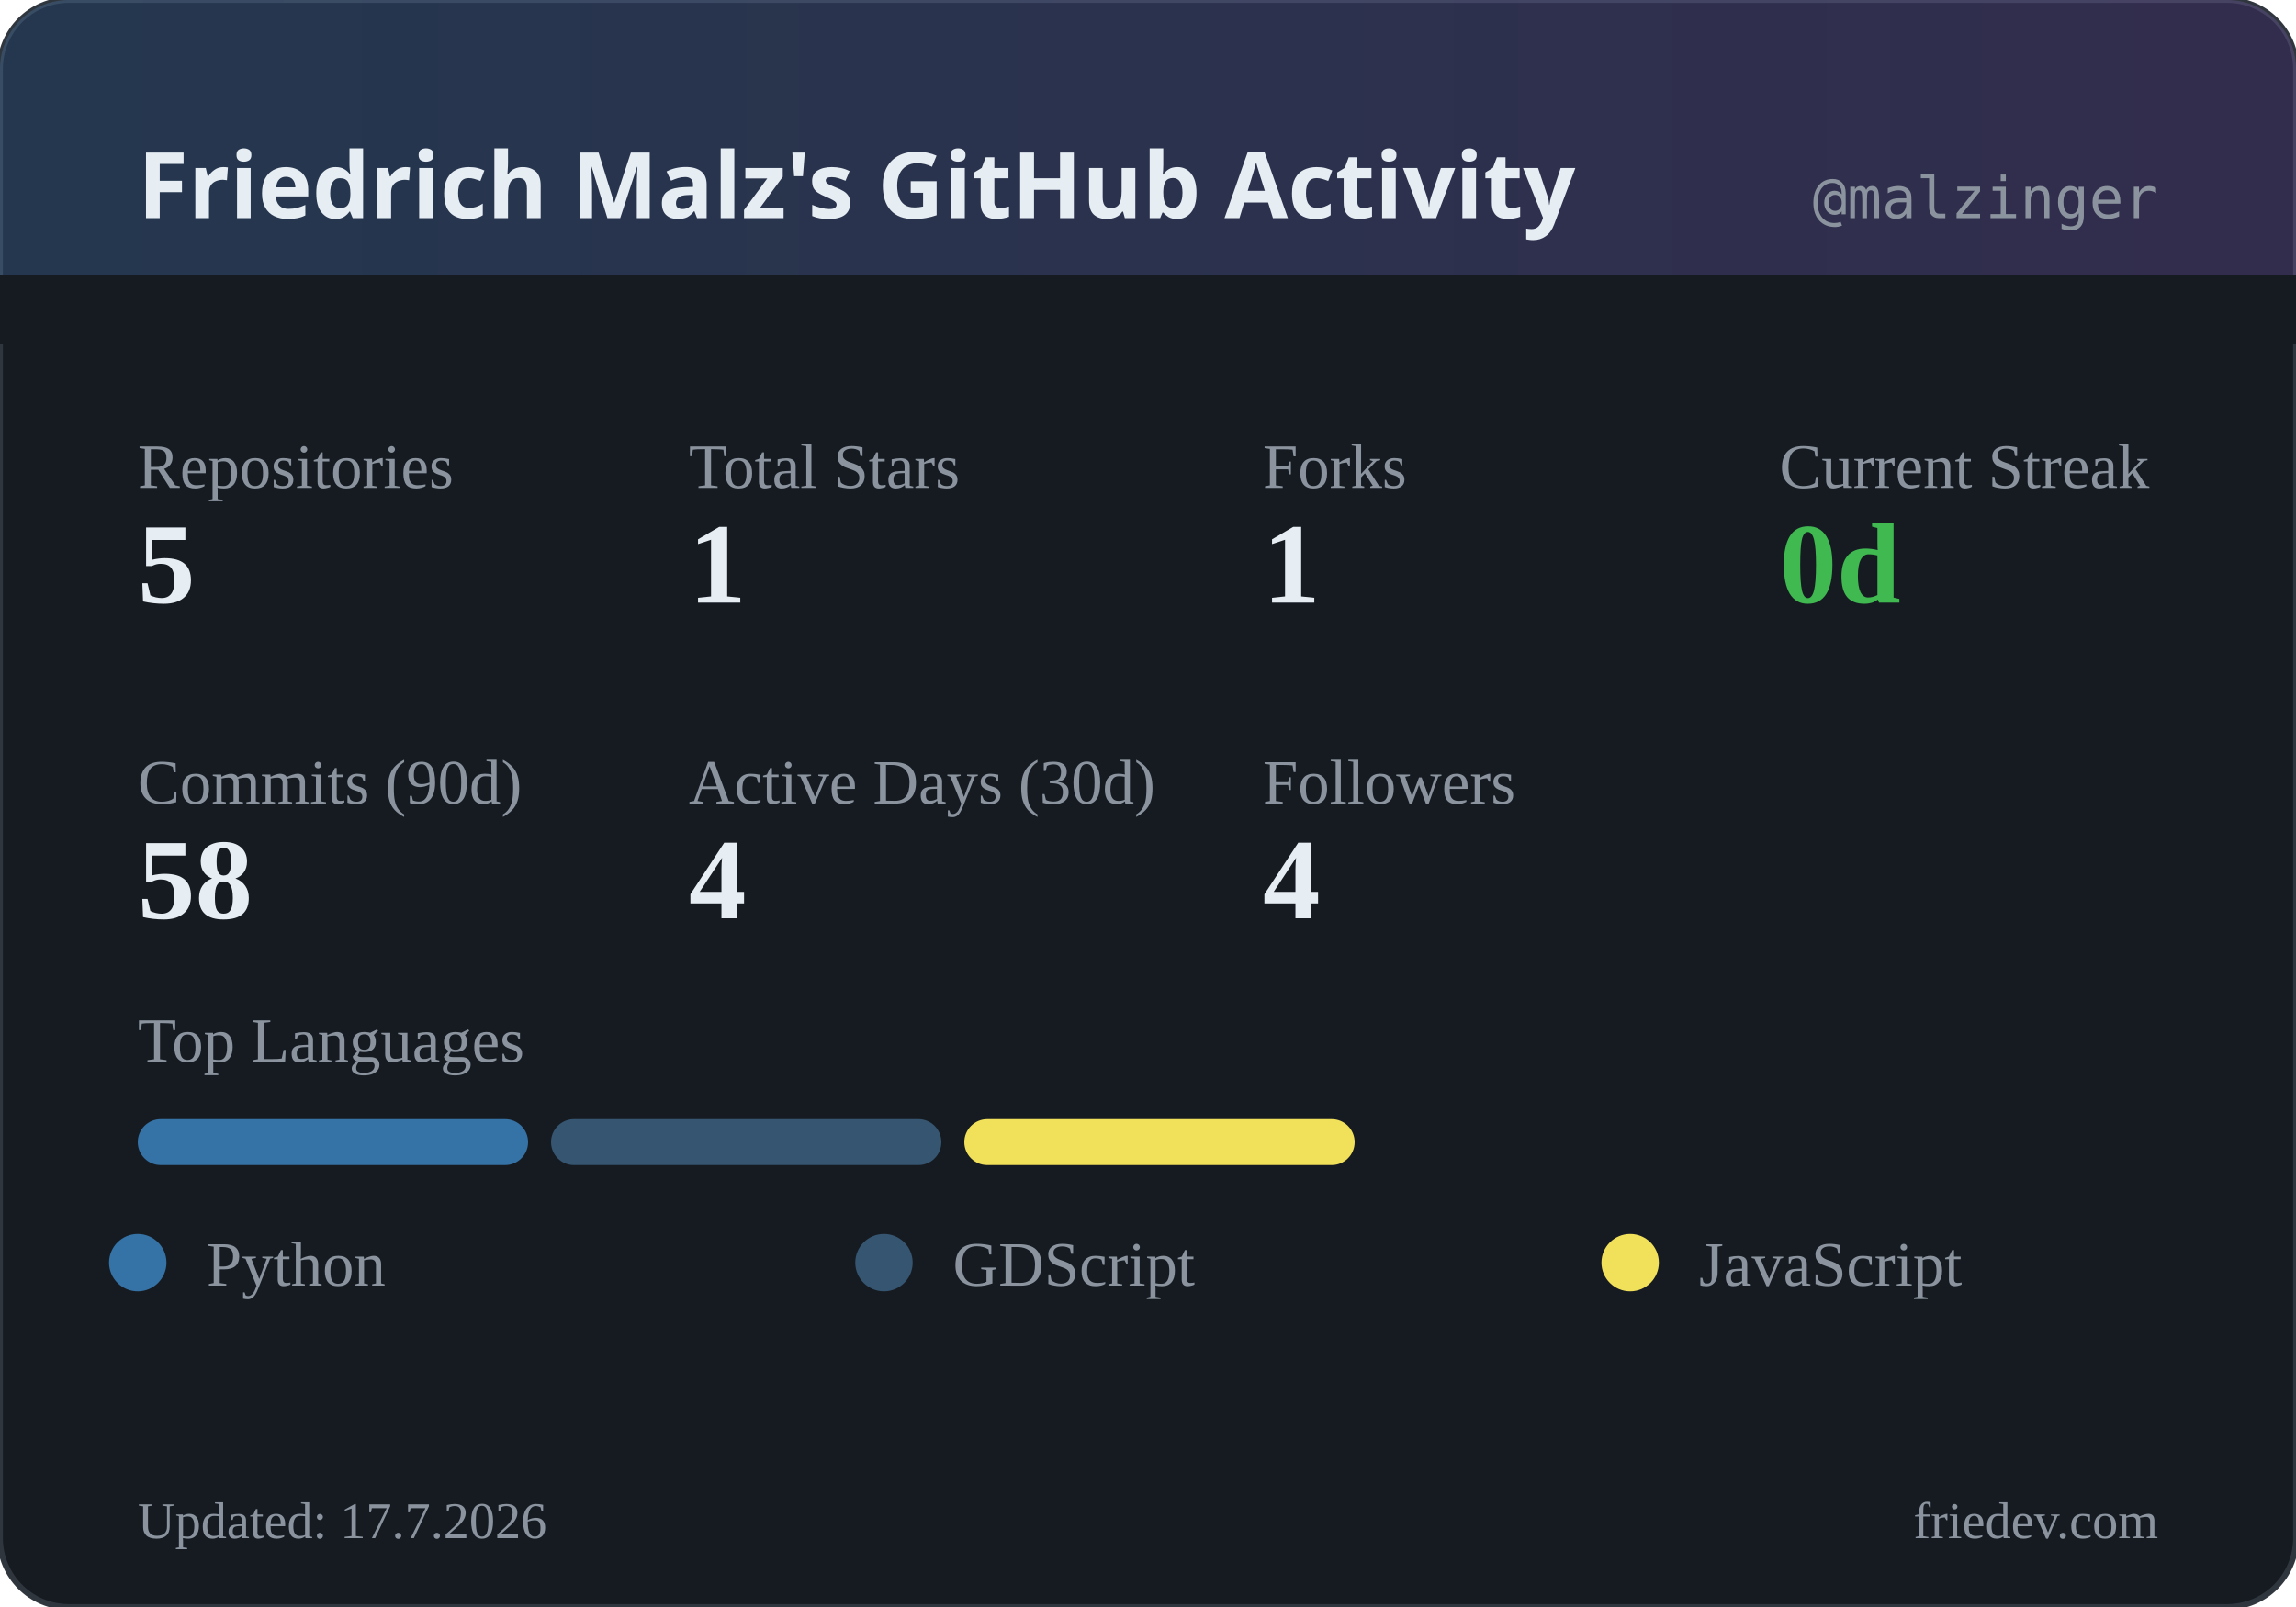
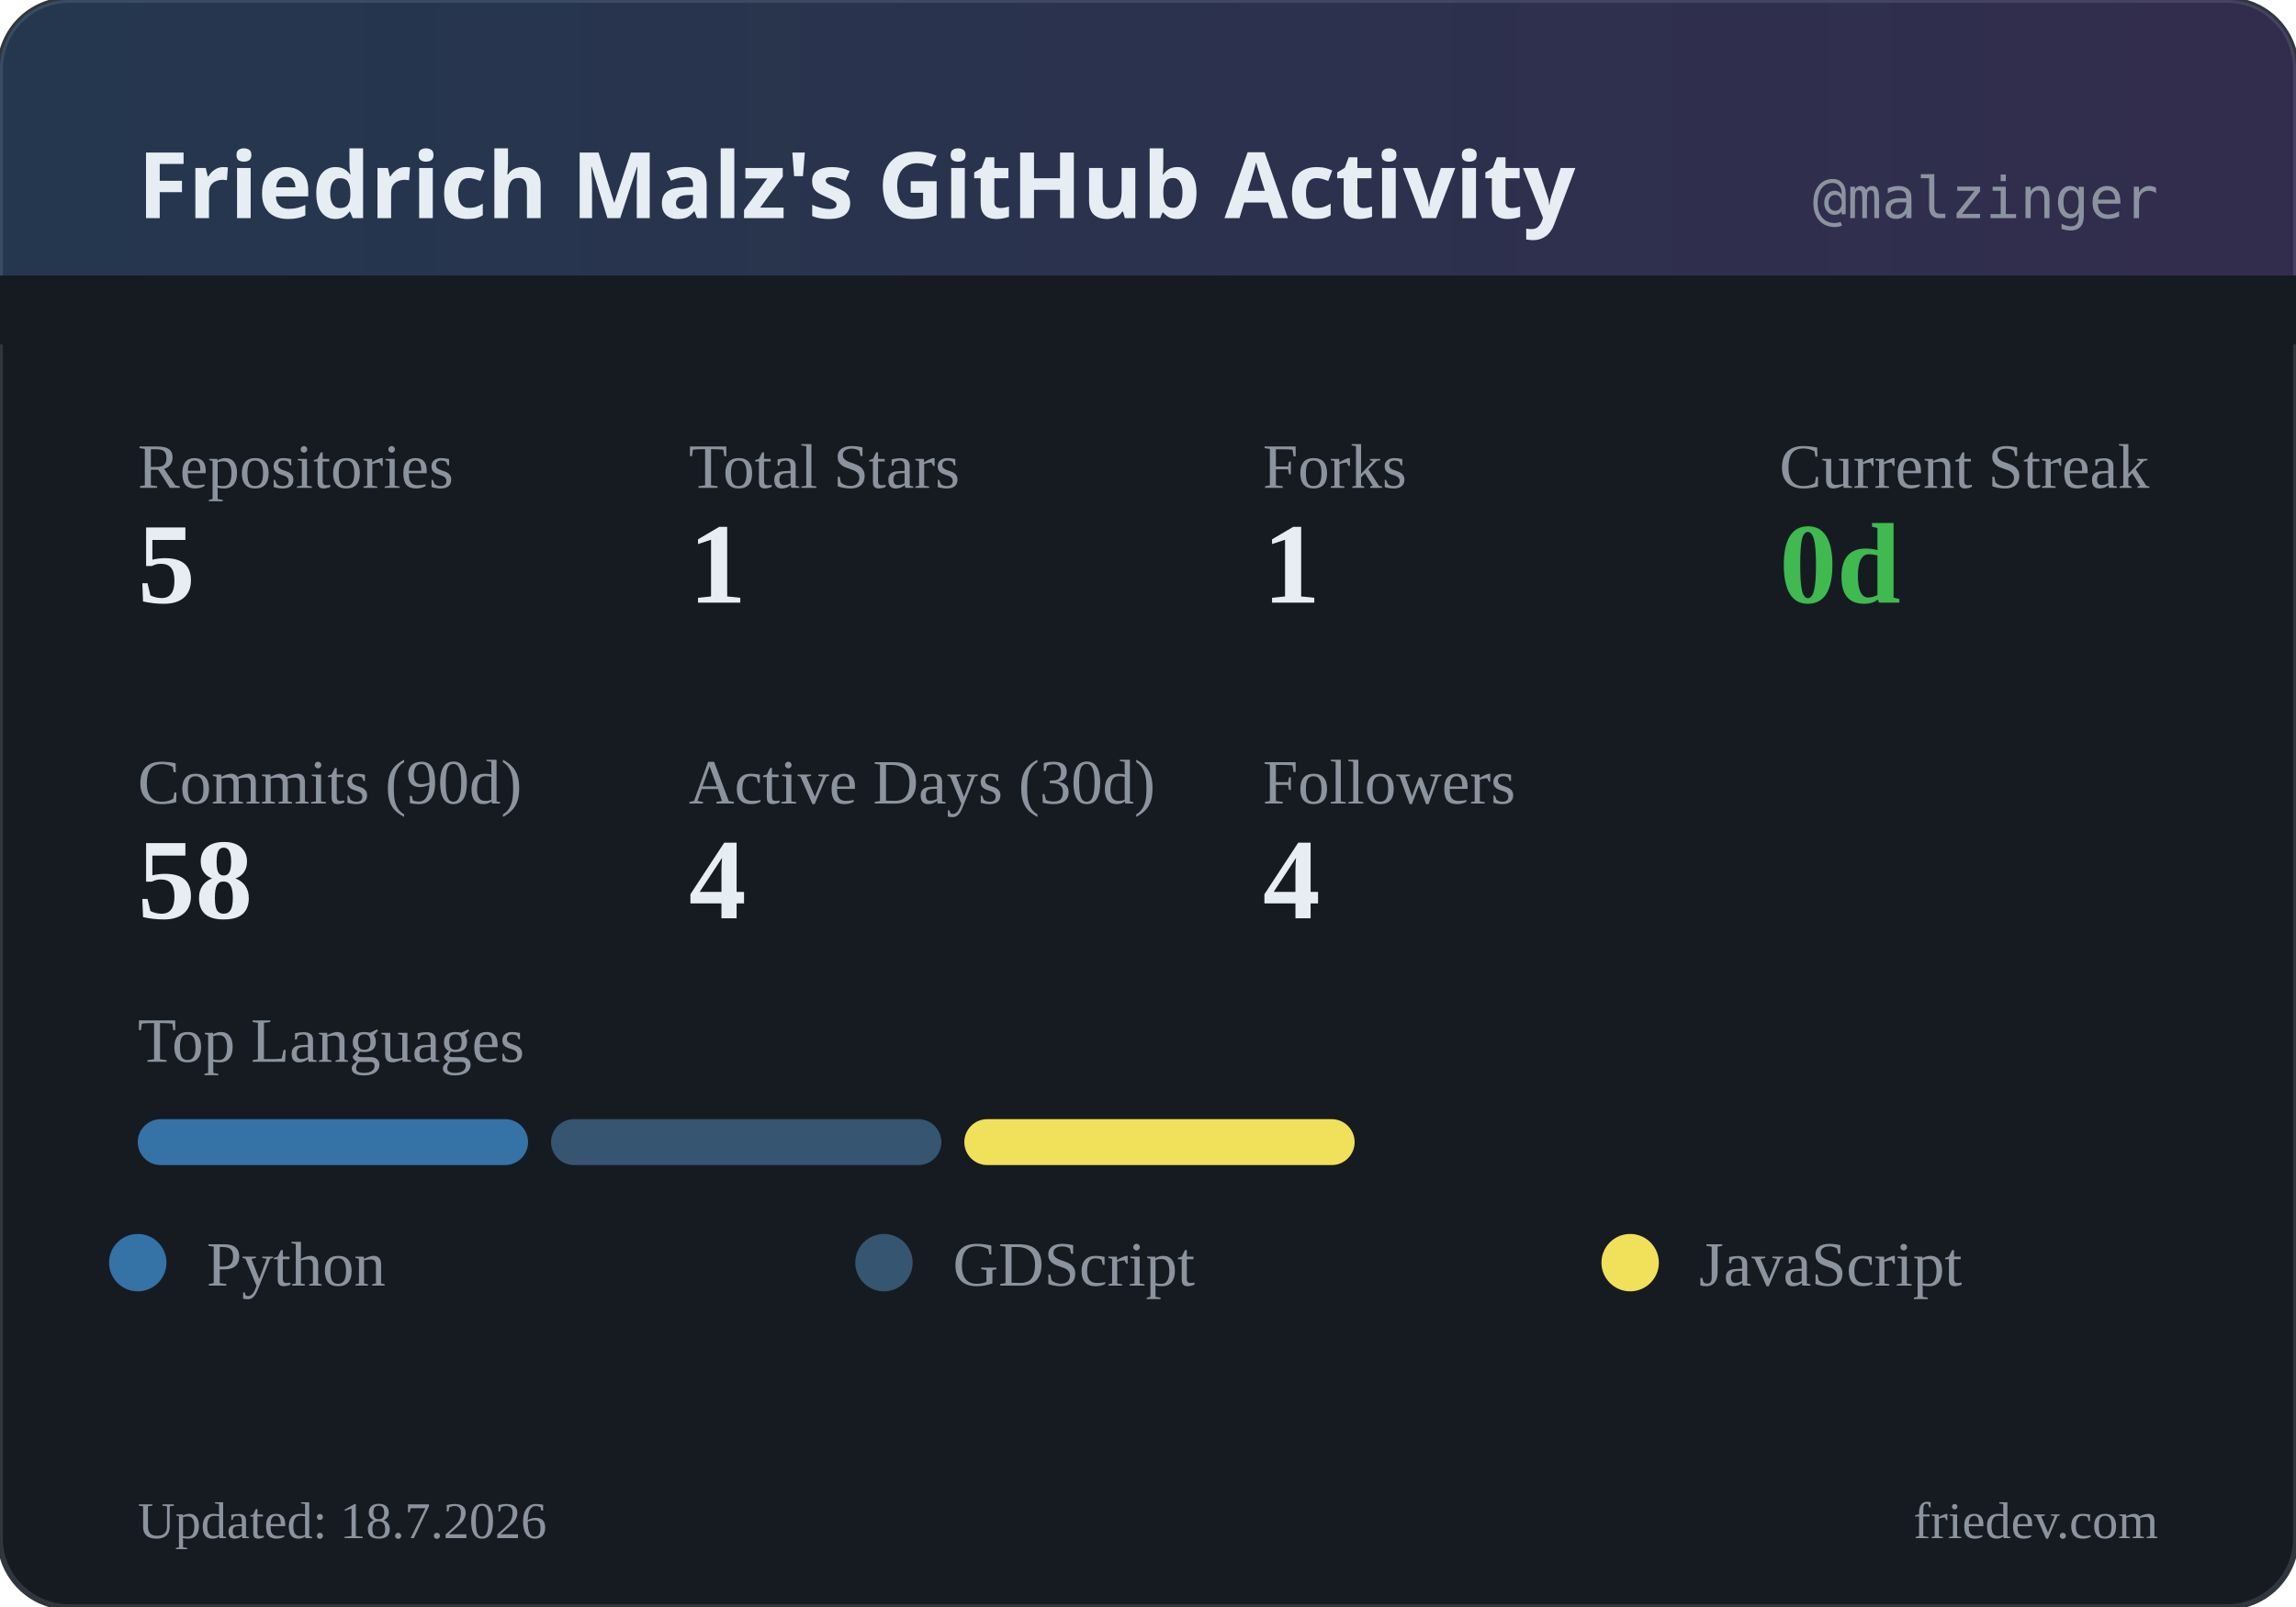
<svg xmlns="http://www.w3.org/2000/svg" width="400" height="280" viewBox="0 0 400 280">
  <defs>
    <linearGradient id="headerGrad" x1="0%" y1="0%" x2="100%" y2="0%">
      <stop offset="0%" style="stop-color:#58a6ff;stop-opacity:0.2" />
      <stop offset="100%" style="stop-color:#a371f7;stop-opacity:0.2" />
    </linearGradient>
  </defs>
  <rect width="400" height="280" rx="12" fill="#161b22" />
  <rect width="400" height="280" rx="12" fill="none" stroke="#30363d" stroke-width="1" />
  <rect width="400" height="60" rx="12" fill="url(#headerGrad)" />
  <rect x="0" y="48" width="400" height="12" fill="#161b22" />
  <text x="24" y="38" fill="#e6edf3" font-family="system-ui, sans-serif" font-size="16" font-weight="600">Friedrich Malz's GitHub Activity</text>
  <text x="376" y="38" fill="#8b949e" font-family="monospace" font-size="10" text-anchor="end">@malzinger</text>
  <text x="24" y="85" fill="#8b949e" font-size="11">Repositories</text>
  <text x="24" y="105" fill="#e6edf3" font-size="20" font-weight="600">5</text>
  <text x="120" y="85" fill="#8b949e" font-size="11">Total Stars</text>
  <text x="120" y="105" fill="#e6edf3" font-size="20" font-weight="600">1</text>
  <text x="220" y="85" fill="#8b949e" font-size="11">Forks</text>
  <text x="220" y="105" fill="#e6edf3" font-size="20" font-weight="600">1</text>
  <text x="310" y="85" fill="#8b949e" font-size="11">Current Streak</text>
  <text x="310" y="105" fill="#3fb950" font-size="20" font-weight="600">0d</text>
  <text x="24" y="140" fill="#8b949e" font-size="11">Commits (90d)</text>
  <text x="24" y="160" fill="#e6edf3" font-size="20" font-weight="600">58</text>
  <text x="120" y="140" fill="#8b949e" font-size="11">Active Days (30d)</text>
  <text x="120" y="160" fill="#e6edf3" font-size="20" font-weight="600">4</text>
  <text x="220" y="140" fill="#8b949e" font-size="11">Followers</text>
  <text x="220" y="160" fill="#e6edf3" font-size="20" font-weight="600">4</text>
  <text x="24" y="185" fill="#8b949e" font-size="11">Top Languages</text>
  <rect x="24" y="195" width="68" height="8" rx="4" fill="#3572A5" />
  <rect x="96" y="195" width="68" height="8" rx="4" fill="#355570" />
  <rect x="168" y="195" width="68" height="8" rx="4" fill="#f1e05a" />
  <circle cx="24" cy="220" r="5" fill="#3572A5" />
  <text x="36" y="224" fill="#8b949e" font-size="11">Python</text>
  <circle cx="154" cy="220" r="5" fill="#355570" />
  <text x="166" y="224" fill="#8b949e" font-size="11">GDScript</text>
  <circle cx="284" cy="220" r="5" fill="#f1e05a" />
  <text x="296" y="224" fill="#8b949e" font-size="11">JavaScript</text>
-   <text x="24" y="268" fill="#8b949e" font-size="9">Updated: 17.7.2026</text>
+   <text x="24" y="268" fill="#8b949e" font-size="9">Updated: 18.7.2026</text>
  <text x="376" y="268" fill="#8b949e" font-size="9" text-anchor="end">friedev.com</text>
</svg>
